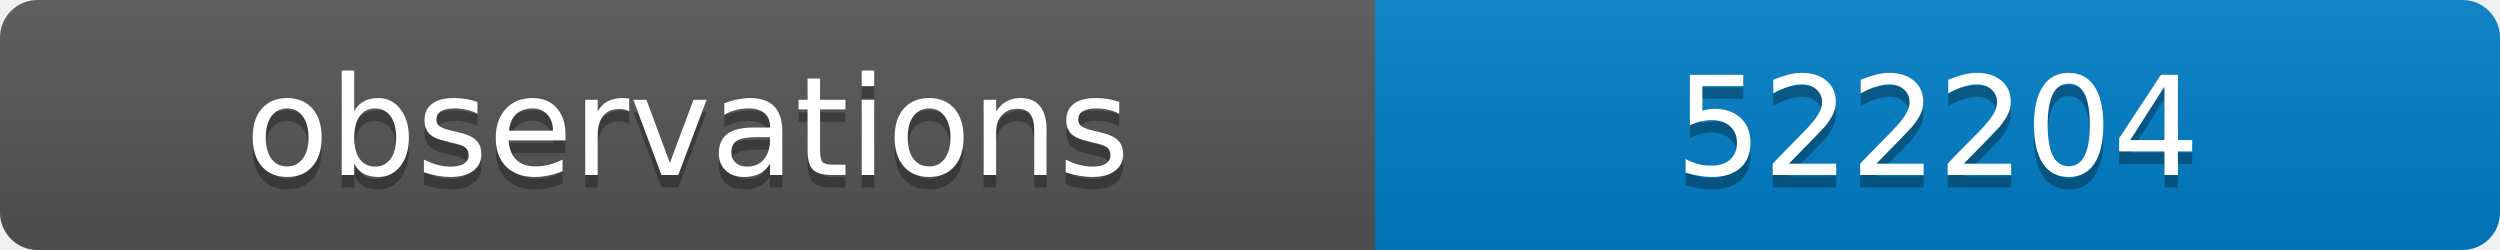
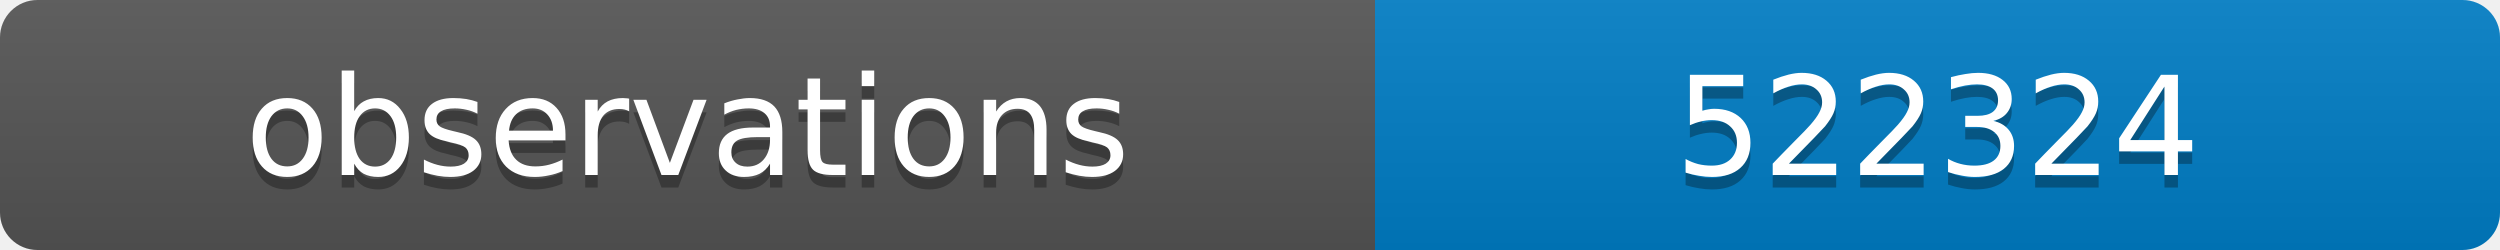
<svg xmlns="http://www.w3.org/2000/svg" width="200" height="20">
  <linearGradient id="b" x2="0" y2="100%">
    <stop offset="0" stop-color="#bbb" stop-opacity=".1" />
    <stop offset="1" stop-opacity=".1" />
  </linearGradient>
  <clipPath id="a">
    <rect width="200" height="20" rx="3" fill="#fff" />
  </clipPath>
  <g clip-path="url(#a)">
    <path fill="#555" d="M0 0h110v20H0z" />
    <path fill="#007ec6" d="M110 0h90v20H110z" />
    <path fill="url(#b)" d="M0 0h200v20H0z" />
  </g>
  <g fill="#fff" text-anchor="middle" font-family="DejaVu Sans,Verdana,Geneva,sans-serif" font-size="11">
    <text x="55" y="15" fill="#010101" fill-opacity=".3">observations</text>
    <text x="55" y="14">observations</text>
-     <text x="155" y="15" fill="#010101" fill-opacity=".3">522204</text>
-     <text x="155" y="14">522204</text>
+     <text x="155" y="15" fill="#010101" fill-opacity=".3">522324</text>
+     <text x="155" y="14">522324</text>
  </g>
</svg>
